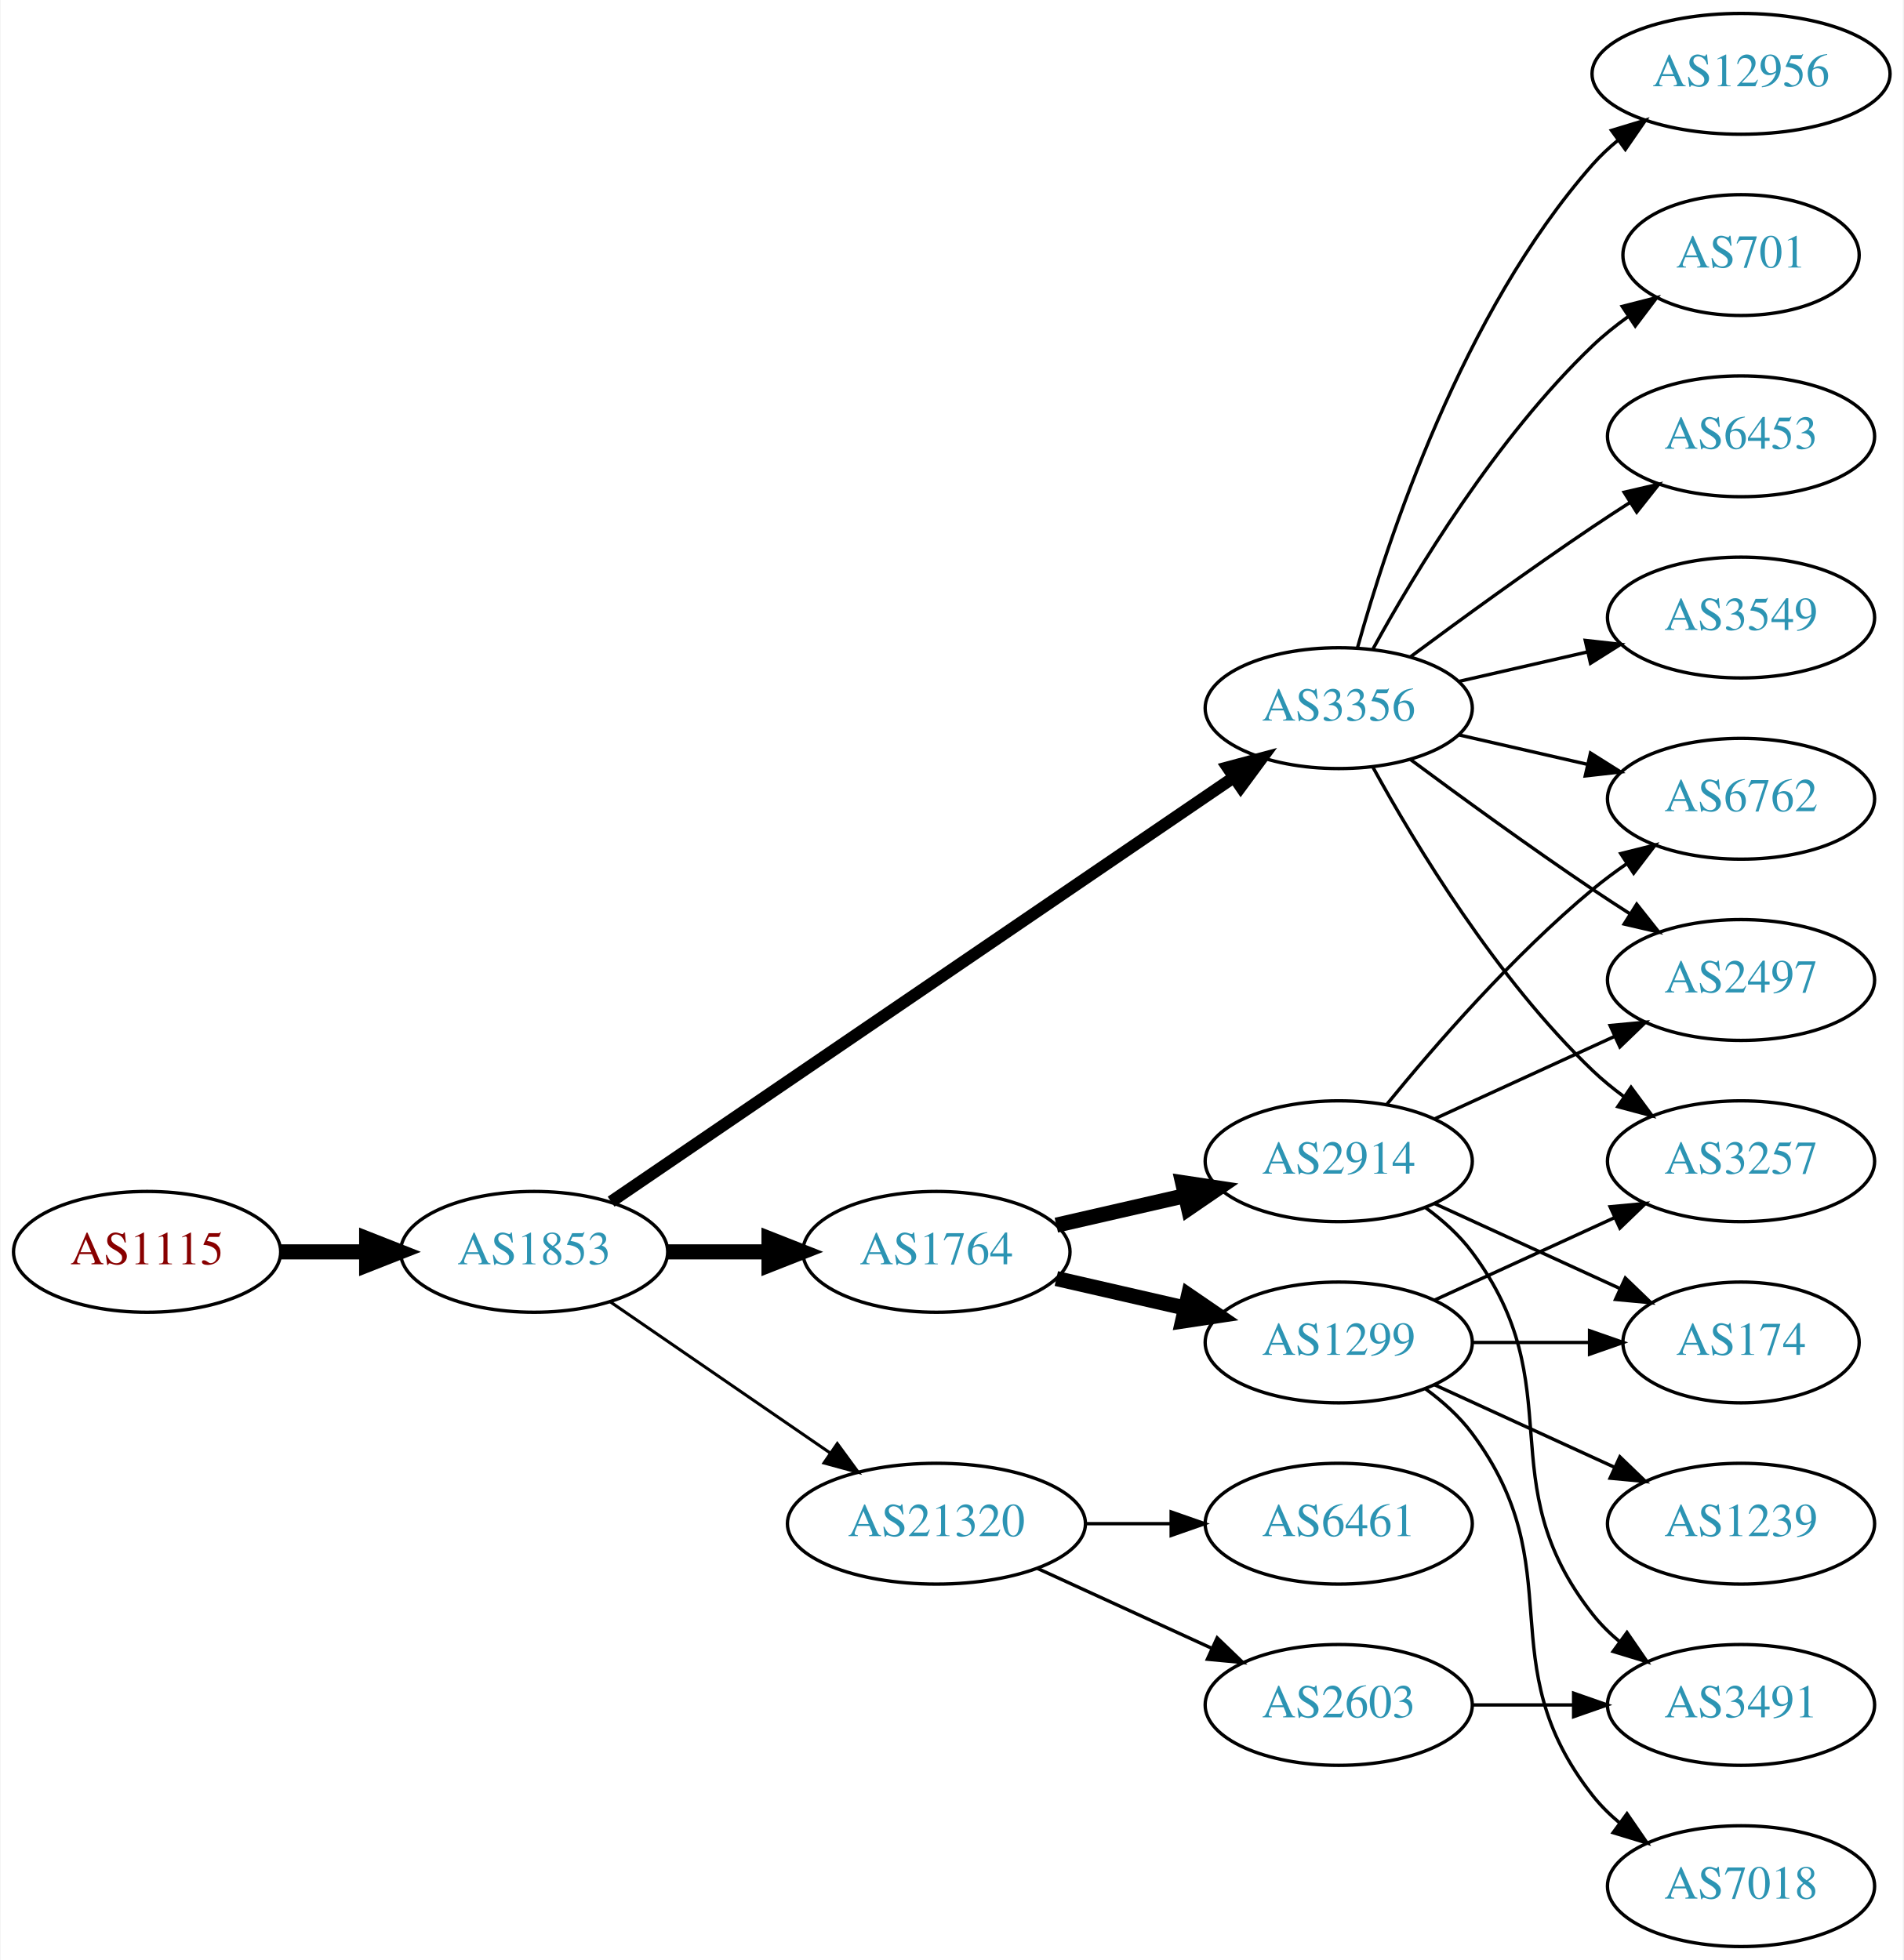
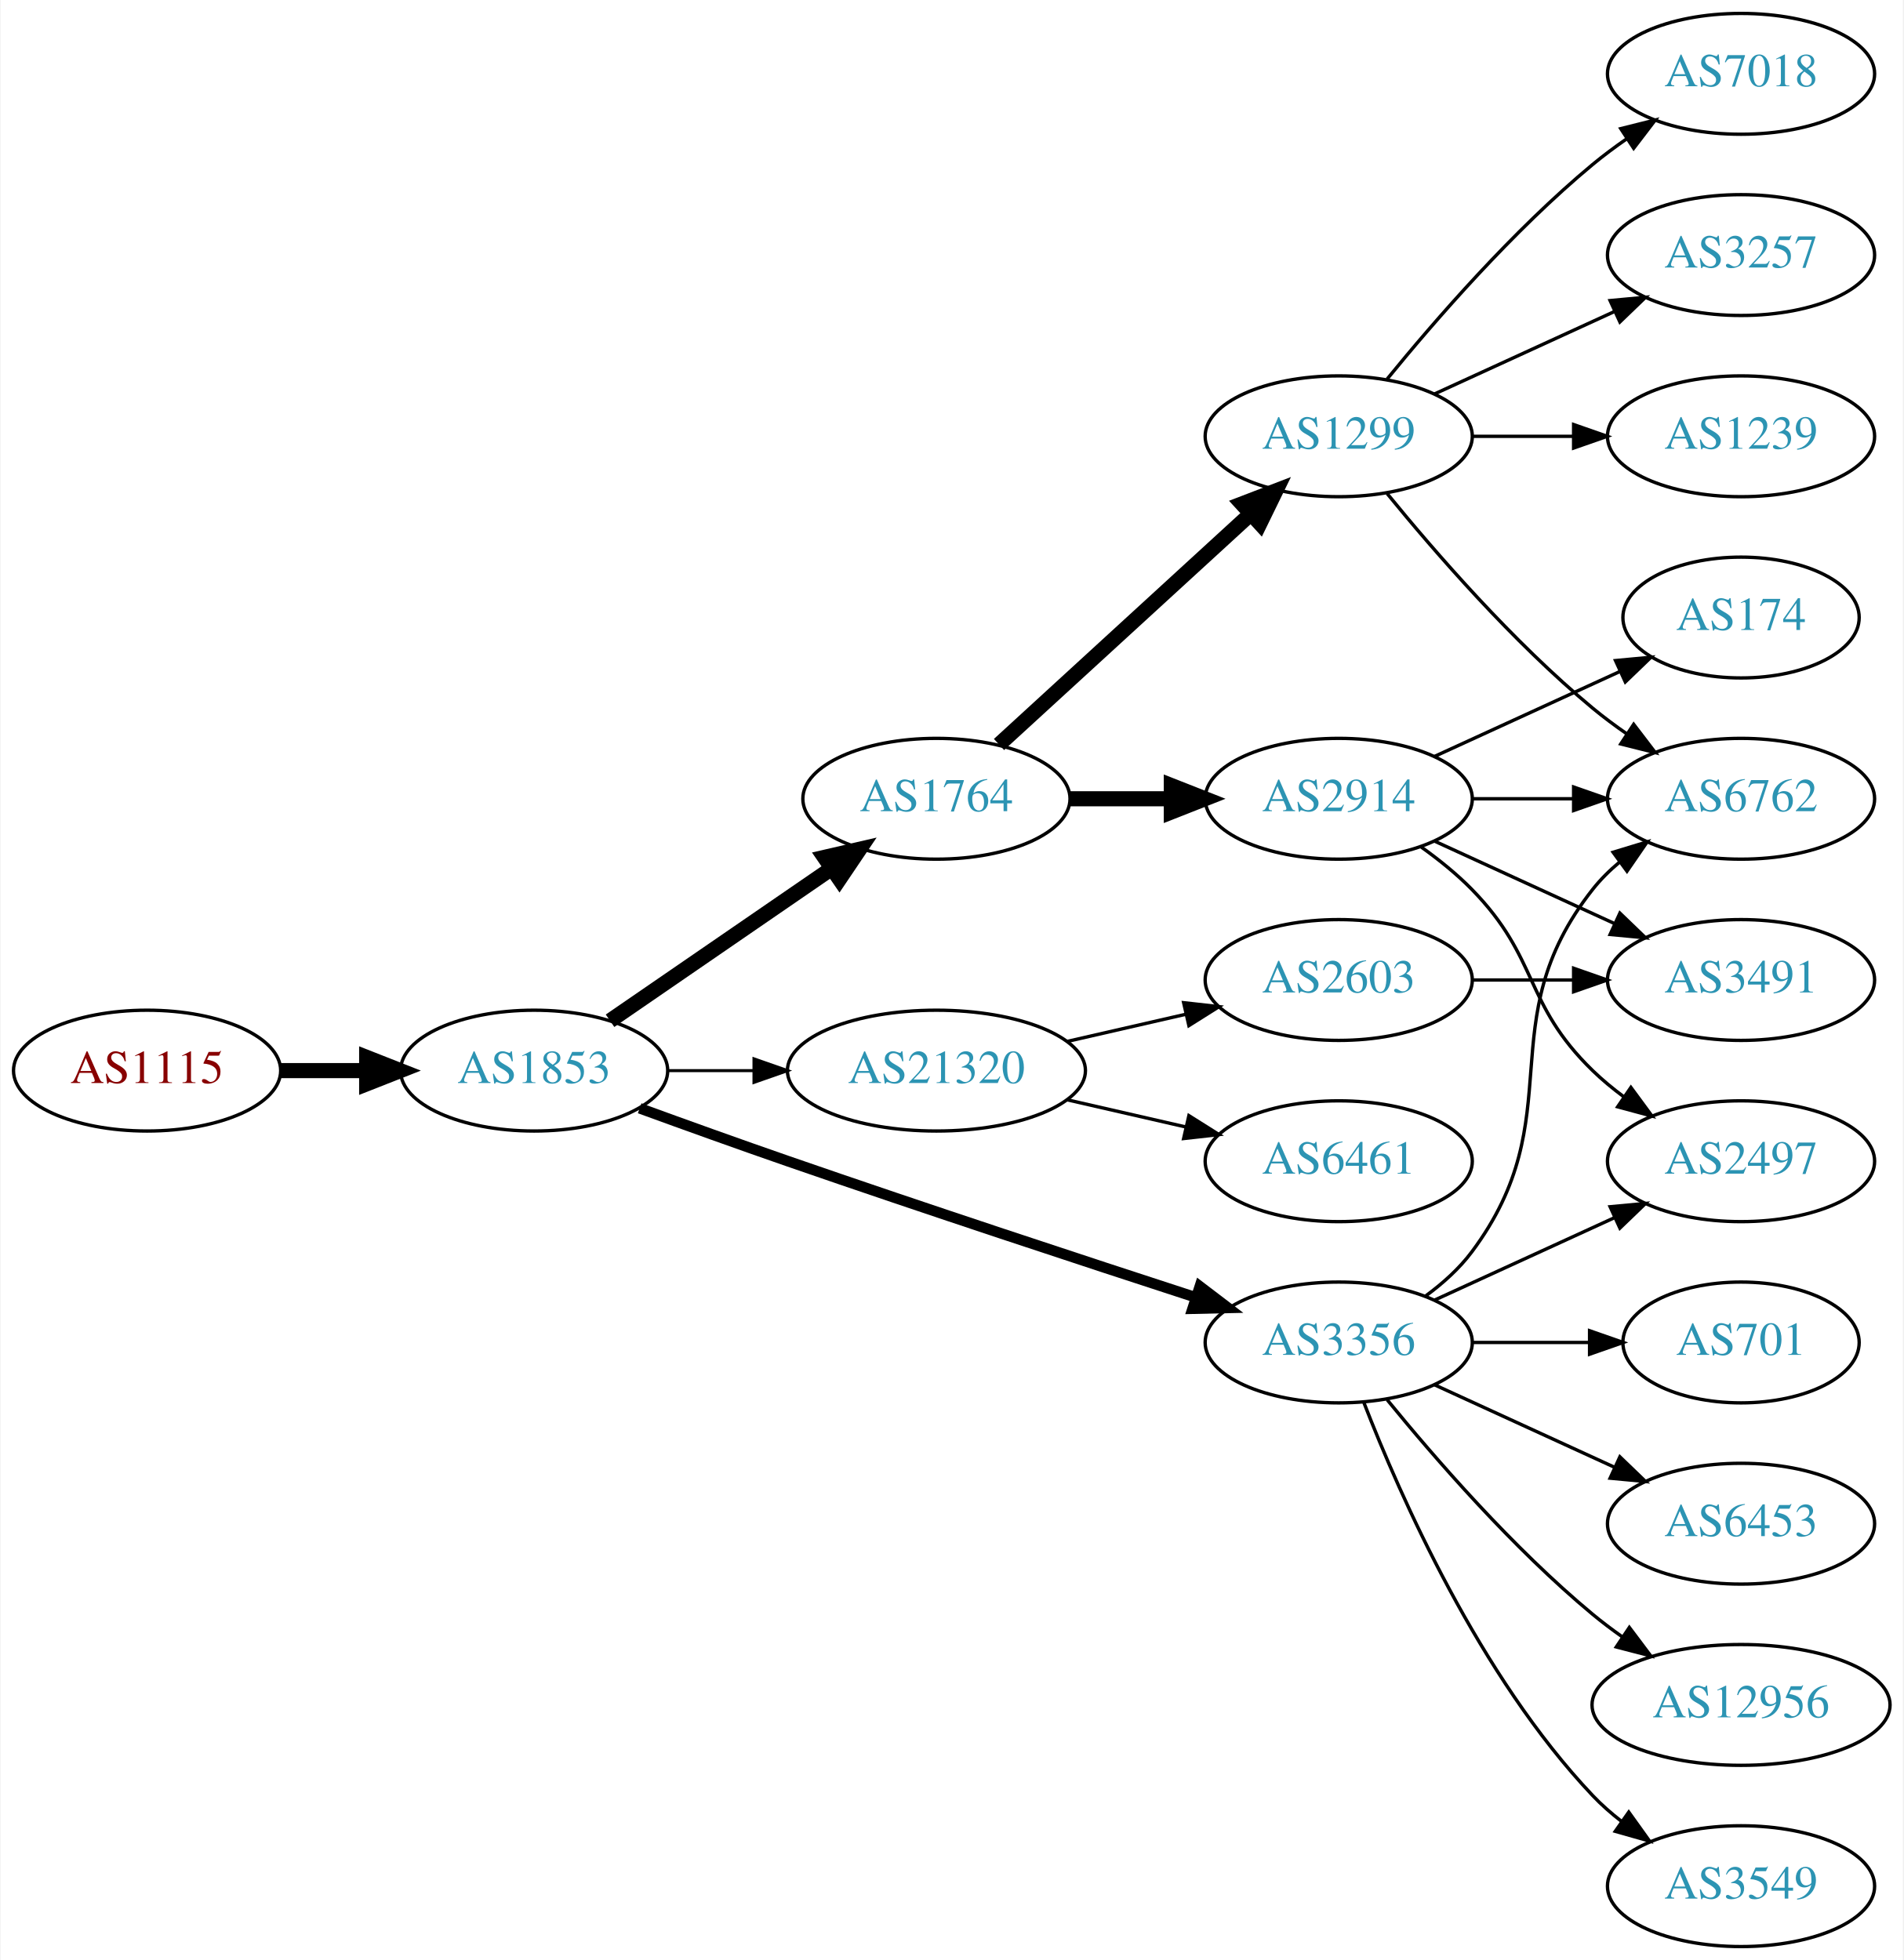
<svg xmlns="http://www.w3.org/2000/svg" xmlns:xlink="http://www.w3.org/1999/xlink" width="567pt" height="584pt" viewBox="0.00 0.00 566.66 584.00">
  <g id="graph0" class="graph" transform="scale(1 1) rotate(0) translate(4 580)">
    <polygon fill="white" stroke="none" points="-4,4 -4,-580 562.663,-580 562.663,4 -4,4" />
    <g id="node1" class="node">
      <g id="a_node1">
        <a xlink:href="/asn/1115" xlink:title="AS1115 ~ Austrian Academy of Sciences [AT]">
-           <ellipse fill="#ffffff" stroke="black" cx="39.647" cy="-207" rx="39.794" ry="18" />
-           <text text-anchor="middle" x="39.647" y="-203.3" font-family="Times,serif" font-size="14.00" fill="#880000">AS1115</text>
+           <ellipse fill="#ffffff" stroke="black" cx="39.647" cy="-261" rx="39.794" ry="18" />
+           <text text-anchor="middle" x="39.647" y="-257.3" font-family="Times,serif" font-size="14.00" fill="#880000">AS1115</text>
        </a>
      </g>
    </g>
    <g id="node2" class="node">
      <g id="a_node2">
        <a xlink:href="/asn/1853" xlink:title="AS1853 ~ ACOnet Backbone [AT]">
-           <ellipse fill="#ffffff" stroke="black" cx="154.939" cy="-207" rx="39.794" ry="18" />
-           <text text-anchor="middle" x="154.939" y="-203.3" font-family="Times,serif" font-size="14.00" fill="#2c94b3">AS1853</text>
+           <ellipse fill="#ffffff" stroke="black" cx="154.939" cy="-261" rx="39.794" ry="18" />
+           <text text-anchor="middle" x="154.939" y="-257.3" font-family="Times,serif" font-size="14.00" fill="#2c94b3">AS1853</text>
        </a>
      </g>
    </g>
    <g id="edge1" class="edge">
-       <path fill="none" stroke="black" stroke-width="4.5" d="M79.319,-207C87.522,-207 96.286,-207 104.818,-207" />
-       <polygon fill="black" stroke="black" stroke-width="4.5" points="105.057,-210.938 115.057,-207 105.057,-203.063 105.057,-210.938" />
+       <path fill="none" stroke="black" stroke-width="4.5" d="M79.319,-261C87.522,-261 96.286,-261 104.818,-261" />
+       <polygon fill="black" stroke="black" stroke-width="4.5" points="105.057,-264.938 115.057,-261 105.057,-257.063 105.057,-264.938" />
    </g>
    <g id="node3" class="node">
      <g id="a_node3">
-         <a xlink:href="/asn/3356" xlink:title="AS3356 ~ Level 3 Parent, LLC [US]">
-           <ellipse fill="#ffffff" stroke="black" cx="394.625" cy="-369" rx="39.794" ry="18" />
-           <text text-anchor="middle" x="394.625" y="-365.3" font-family="Times,serif" font-size="14.00" fill="#2c94b3">AS3356</text>
+         <a xlink:href="/asn/1764" xlink:title="AS1764 ~ NEXTLAYER-AS [AT]">
+           <ellipse fill="#ffffff" stroke="black" cx="274.782" cy="-342" rx="39.794" ry="18" />
+           <text text-anchor="middle" x="274.782" y="-338.3" font-family="Times,serif" font-size="14.00" fill="#2c94b3">AS1764</text>
        </a>
      </g>
    </g>
    <g id="edge2" class="edge">
-       <path fill="none" stroke="black" stroke-width="3.6" d="M177.874,-221.95C220.501,-251.004 314.596,-315.136 363.216,-348.274" />
-       <polygon fill="black" stroke="black" stroke-width="3.6" points="361.508,-351.346 371.743,-354.086 365.451,-345.562 361.508,-351.346" />
+       <path fill="none" stroke="black" stroke-width="4.5" d="M177.554,-275.857C196.042,-288.565 222.856,-306.995 243.485,-321.175" />
+       <polygon fill="black" stroke="black" stroke-width="4.5" points="241.434,-324.544 251.906,-326.963 245.895,-318.054 241.434,-324.544" />
    </g>
    <g id="node4" class="node">
      <g id="a_node4">
        <a xlink:href="/asn/21320" xlink:title="AS21320 ~ GEANT Vereniging [EU]">
-           <ellipse fill="#ffffff" stroke="black" cx="274.782" cy="-126" rx="44.393" ry="18" />
-           <text text-anchor="middle" x="274.782" y="-122.3" font-family="Times,serif" font-size="14.00" fill="#2c94b3">AS21320</text>
+           <ellipse fill="#ffffff" stroke="black" cx="274.782" cy="-261" rx="44.393" ry="18" />
+           <text text-anchor="middle" x="274.782" y="-257.3" font-family="Times,serif" font-size="14.00" fill="#2c94b3">AS21320</text>
        </a>
      </g>
    </g>
    <g id="edge3" class="edge">
-       <path fill="none" stroke="black" stroke-width="0.9" d="M177.554,-192.143C195.926,-179.515 222.519,-161.236 243.095,-147.093" />
-       <polygon fill="black" stroke="black" stroke-width="0.9" points="245.246,-149.862 251.504,-141.313 241.281,-144.093 245.246,-149.862" />
+       <path fill="none" stroke="black" stroke-width="0.9" d="M194.852,-261C202.955,-261 211.63,-261 220.156,-261" />
+       <polygon fill="black" stroke="black" stroke-width="0.9" points="220.434,-264.5 230.434,-261 220.434,-257.5 220.434,-264.5" />
    </g>
    <g id="node5" class="node">
      <g id="a_node5">
-         <a xlink:href="/asn/1764" xlink:title="AS1764 ~ NEXTLAYER-AS [AT]">
-           <ellipse fill="#ffffff" stroke="black" cx="274.782" cy="-207" rx="39.794" ry="18" />
-           <text text-anchor="middle" x="274.782" y="-203.3" font-family="Times,serif" font-size="14.00" fill="#2c94b3">AS1764</text>
+         <a xlink:href="/asn/3356" xlink:title="AS3356 ~ Level 3 Parent, LLC [US]">
+           <ellipse fill="#ffffff" stroke="black" cx="394.625" cy="-180" rx="39.794" ry="18" />
+           <text text-anchor="middle" x="394.625" y="-176.3" font-family="Times,serif" font-size="14.00" fill="#2c94b3">AS3356</text>
        </a>
      </g>
    </g>
    <g id="edge4" class="edge">
-       <path fill="none" stroke="black" stroke-width="4.5" d="M194.852,-207C204.405,-207 214.755,-207 224.718,-207" />
-       <polygon fill="black" stroke="black" stroke-width="4.5" points="224.91,-210.938 234.91,-207 224.91,-203.063 224.91,-210.938" />
+       <path fill="none" stroke="black" stroke-width="3.15" d="M186.38,-249.777C199.89,-244.851 216.001,-239.052 230.586,-234 271.695,-219.76 318.906,-204.211 351.909,-193.471" />
+       <polygon fill="black" stroke="black" stroke-width="3.15" points="353.243,-196.717 361.672,-190.299 351.08,-190.06 353.243,-196.717" />
+     </g>
+     <g id="node6" class="node">
+       <g id="a_node6">
+         <a xlink:href="/asn/2914" xlink:title="AS2914 ~ NTT America, Inc. [US]">
+           <ellipse fill="#ffffff" stroke="black" cx="394.625" cy="-342" rx="39.794" ry="18" />
+           <text text-anchor="middle" x="394.625" y="-338.3" font-family="Times,serif" font-size="14.00" fill="#2c94b3">AS2914</text>
+         </a>
+       </g>
+     </g>
+     <g id="edge5" class="edge">
+       <path fill="none" stroke="black" stroke-width="4.5" d="M314.695,-342C324.248,-342 334.598,-342 344.56,-342" />
+       <polygon fill="black" stroke="black" stroke-width="4.5" points="344.753,-345.938 354.753,-342 344.753,-338.063 344.753,-345.938" />
+     </g>
+     <g id="node7" class="node">
+       <g id="a_node7">
+         <a xlink:href="/asn/1299" xlink:title="AS1299 ~ Telia Carrier [EU]">
+           <ellipse fill="#ffffff" stroke="black" cx="394.625" cy="-450" rx="39.794" ry="18" />
+           <text text-anchor="middle" x="394.625" y="-446.3" font-family="Times,serif" font-size="14.00" fill="#2c94b3">AS1299</text>
+         </a>
+       </g>
+     </g>
+     <g id="edge6" class="edge">
+       <path fill="none" stroke="black" stroke-width="4.5" d="M293.424,-358.169C313.297,-376.382 345.759,-406.133 368.328,-426.817" />
+       <polygon fill="black" stroke="black" stroke-width="4.5" points="365.829,-429.867 375.862,-433.721 371.15,-424.061 365.829,-429.867" />
+     </g>
+     <g id="node15" class="node">
+       <g id="a_node15">
+         <a xlink:href="/asn/2603" xlink:title="AS2603 ~ NORDUnet [NO]">
+           <ellipse fill="#ffffff" stroke="black" cx="394.625" cy="-288" rx="39.794" ry="18" />
+           <text text-anchor="middle" x="394.625" y="-284.3" font-family="Times,serif" font-size="14.00" fill="#2c94b3">AS2603</text>
+         </a>
+       </g>
+     </g>
+     <g id="edge15" class="edge">
+       <path fill="none" stroke="black" d="M313.717,-269.692C324.957,-272.267 337.37,-275.111 348.993,-277.774" />
+       <polygon fill="black" stroke="black" points="348.426,-281.235 358.955,-280.057 349.989,-274.412 348.426,-281.235" />
+     </g>
+     <g id="node16" class="node">
+       <g id="a_node16">
+         <a xlink:href="/asn/6461" xlink:title="AS6461 ~ Zayo Bandwidth [US]">
+           <ellipse fill="#ffffff" stroke="black" cx="394.625" cy="-234" rx="39.794" ry="18" />
+           <text text-anchor="middle" x="394.625" y="-230.3" font-family="Times,serif" font-size="14.00" fill="#2c94b3">AS6461</text>
+         </a>
+       </g>
+     </g>
+     <g id="edge16" class="edge">
+       <path fill="none" stroke="black" d="M313.717,-252.308C324.957,-249.733 337.37,-246.889 348.993,-244.226" />
+       <polygon fill="black" stroke="black" points="349.989,-247.588 358.955,-241.943 348.426,-240.765 349.989,-247.588" />
    </g>
    <g id="node8" class="node">
      <g id="a_node8">
-         <a xlink:href="/asn/701" xlink:title="AS701 ~ UUNET [US]">
-           <ellipse fill="#ffffff" stroke="black" cx="514.467" cy="-504" rx="35.194" ry="18" />
-           <text text-anchor="middle" x="514.467" y="-500.3" font-family="Times,serif" font-size="14.00" fill="#2c94b3">AS701</text>
-         </a>
-       </g>
-     </g>
-     <g id="edge7" class="edge">
-       <path fill="none" stroke="black" d="M404.866,-386.713C417.411,-409.561 441.588,-449.611 470.271,-477 473.525,-480.107 477.192,-483.046 480.978,-485.76" />
-       <polygon fill="black" stroke="black" points="479.081,-488.701 489.347,-491.322 482.956,-482.872 479.081,-488.701" />
-     </g>
-     <g id="node9" class="node">
-       <g id="a_node9">
        <a xlink:href="/asn/6762" xlink:title="AS6762 ~ TELECOM ITALIA SPARKLE S.p.A. [IT]">
          <ellipse fill="#ffffff" stroke="black" cx="514.467" cy="-342" rx="39.794" ry="18" />
          <text text-anchor="middle" x="514.467" y="-338.3" font-family="Times,serif" font-size="14.00" fill="#2c94b3">AS6762</text>
        </a>
      </g>
    </g>
-     <g id="edge8" class="edge">
-       <path fill="none" stroke="black" d="M430.344,-361.045C442.344,-358.296 455.965,-355.175 468.657,-352.267" />
-       <polygon fill="black" stroke="black" points="469.623,-355.636 478.589,-349.991 468.06,-348.813 469.623,-355.636" />
+     <g id="edge21" class="edge">
+       <path fill="none" stroke="black" d="M420.555,-193.882C425.631,-197.611 430.549,-202.016 434.271,-207 464.542,-247.542 438.972,-275.246 470.271,-315 472.596,-317.953 475.34,-320.67 478.299,-323.147" />
+       <polygon fill="black" stroke="black" points="476.358,-326.064 486.496,-329.145 480.492,-320.415 476.358,-326.064" />
    </g>
    <g id="node10" class="node">
      <g id="a_node10">
+         <a xlink:href="/asn/2497" xlink:title="AS2497 ~ Internet Initiative Japan Inc. [JP]">
+           <ellipse fill="#ffffff" stroke="black" cx="514.467" cy="-234" rx="39.794" ry="18" />
+           <text text-anchor="middle" x="514.467" y="-230.3" font-family="Times,serif" font-size="14.00" fill="#2c94b3">AS2497</text>
+         </a>
+       </g>
+     </g>
+     <g id="edge18" class="edge">
+       <path fill="none" stroke="black" d="M423.253,-192.661C439.21,-199.973 459.481,-209.261 476.764,-217.181" />
+       <polygon fill="black" stroke="black" points="475.462,-220.435 486.011,-221.419 478.378,-214.071 475.462,-220.435" />
+     </g>
+     <g id="node17" class="node">
+       <g id="a_node17">
        <a xlink:href="/asn/6453" xlink:title="AS6453 ~ TATA COMMUNICATIONS (AMERICA) INC [US]">
-           <ellipse fill="#ffffff" stroke="black" cx="514.467" cy="-450" rx="39.794" ry="18" />
-           <text text-anchor="middle" x="514.467" y="-446.3" font-family="Times,serif" font-size="14.00" fill="#2c94b3">AS6453</text>
-         </a>
-       </g>
+           <ellipse fill="#ffffff" stroke="black" cx="514.467" cy="-126" rx="39.794" ry="18" />
+           <text text-anchor="middle" x="514.467" y="-122.3" font-family="Times,serif" font-size="14.00" fill="#2c94b3">AS6453</text>
+         </a>
+       </g>
+     </g>
+     <g id="edge19" class="edge">
+       <path fill="none" stroke="black" d="M423.253,-167.339C439.21,-160.027 459.481,-150.739 476.764,-142.819" />
+       <polygon fill="black" stroke="black" points="478.378,-145.929 486.011,-138.581 475.462,-139.565 478.378,-145.929" />
+     </g>
+     <g id="node18" class="node">
+       <g id="a_node18">
+         <a xlink:href="/asn/12956" xlink:title="AS12956 ~ TELXIUS [ES]">
+           <ellipse fill="#ffffff" stroke="black" cx="514.467" cy="-72" rx="44.393" ry="18" />
+           <text text-anchor="middle" x="514.467" y="-68.3" font-family="Times,serif" font-size="14.00" fill="#2c94b3">AS12956</text>
+         </a>
+       </g>
+     </g>
+     <g id="edge20" class="edge">
+       <path fill="none" stroke="black" d="M409.044,-162.935C423.158,-145.625 446.573,-118.655 470.271,-99 473.009,-96.729 475.952,-94.506 478.97,-92.37" />
+       <polygon fill="black" stroke="black" points="481.196,-95.092 487.558,-86.621 477.302,-89.275 481.196,-95.092" />
+     </g>
+     <g id="node19" class="node">
+       <g id="a_node19">
+         <a xlink:href="/asn/3549" xlink:title="AS3549 ~ Level 3 Parent, LLC [US]">
+           <ellipse fill="#ffffff" stroke="black" cx="514.467" cy="-18" rx="39.794" ry="18" />
+           <text text-anchor="middle" x="514.467" y="-14.3" font-family="Times,serif" font-size="14.00" fill="#2c94b3">AS3549</text>
+         </a>
+       </g>
+     </g>
+     <g id="edge22" class="edge">
+       <path fill="none" stroke="black" d="M402.148,-162.006C412.898,-134.272 436.555,-80.571 470.271,-45 472.857,-42.272 475.774,-39.706 478.843,-37.323" />
+       <polygon fill="black" stroke="black" points="481.021,-40.069 487.191,-31.457 476.997,-34.342 481.021,-40.069" />
+     </g>
+     <g id="node20" class="node">
+       <g id="a_node20">
+         <a xlink:href="/asn/701" xlink:title="AS701 ~ UUNET [US]">
+           <ellipse fill="#ffffff" stroke="black" cx="514.467" cy="-180" rx="35.194" ry="18" />
+           <text text-anchor="middle" x="514.467" y="-176.3" font-family="Times,serif" font-size="14.00" fill="#2c94b3">AS701</text>
+         </a>
+       </g>
+     </g>
+     <g id="edge23" class="edge">
+       <path fill="none" stroke="black" d="M434.537,-180C445.624,-180 457.783,-180 469.166,-180" />
+       <polygon fill="black" stroke="black" points="469.348,-183.5 479.348,-180 469.348,-176.5 469.348,-183.5" />
+     </g>
+     <g id="edge7" class="edge">
+       <path fill="none" stroke="black" d="M434.537,-342C444.091,-342 454.44,-342 464.403,-342" />
+       <polygon fill="black" stroke="black" points="464.595,-345.5 474.595,-342 464.595,-338.5 464.595,-345.5" />
+     </g>
+     <g id="node9" class="node">
+       <g id="a_node9">
+         <a xlink:href="/asn/174" xlink:title="AS174 ~ Cogent Communications [US]">
+           <ellipse fill="#ffffff" stroke="black" cx="514.467" cy="-396" rx="35.194" ry="18" />
+           <text text-anchor="middle" x="514.467" y="-392.3" font-family="Times,serif" font-size="14.00" fill="#2c94b3">AS174</text>
+         </a>
+       </g>
+     </g>
+     <g id="edge8" class="edge">
+       <path fill="none" stroke="black" d="M423.253,-354.661C439.67,-362.183 460.651,-371.798 478.248,-379.861" />
+       <polygon fill="black" stroke="black" points="477.076,-383.174 487.625,-384.158 479.993,-376.811 477.076,-383.174" />
    </g>
    <g id="edge9" class="edge">
-       <path fill="none" stroke="black" d="M415.955,-384.277C430.817,-395.304 451.562,-410.407 470.271,-423 473.82,-425.389 477.57,-427.839 481.319,-430.242" />
-       <polygon fill="black" stroke="black" points="479.645,-433.325 489.967,-435.712 483.387,-427.409 479.645,-433.325" />
+       <path fill="none" stroke="black" d="M419.219,-327.611C424.475,-323.852 429.806,-319.563 434.271,-315 454.443,-294.383 449.578,-281.094 470.271,-261 473.116,-258.237 476.29,-255.614 479.59,-253.166" />
+       <polygon fill="black" stroke="black" points="481.656,-255.994 487.938,-247.462 477.707,-250.214 481.656,-255.994" />
    </g>
    <g id="node11" class="node">
      <g id="a_node11">
-         <a xlink:href="/asn/3257" xlink:title="AS3257 ~ GTT [DE]">
-           <ellipse fill="#ffffff" stroke="black" cx="514.467" cy="-234" rx="39.794" ry="18" />
-           <text text-anchor="middle" x="514.467" y="-230.3" font-family="Times,serif" font-size="14.00" fill="#2c94b3">AS3257</text>
+         <a xlink:href="/asn/3491" xlink:title="AS3491 ~ PCCW Global, Inc. [US]">
+           <ellipse fill="#ffffff" stroke="black" cx="514.467" cy="-288" rx="39.794" ry="18" />
+           <text text-anchor="middle" x="514.467" y="-284.3" font-family="Times,serif" font-size="14.00" fill="#2c94b3">AS3491</text>
        </a>
      </g>
    </g>
    <g id="edge10" class="edge">
-       <path fill="none" stroke="black" d="M404.866,-351.287C417.411,-328.439 441.588,-288.389 470.271,-261 473.139,-258.261 476.328,-255.653 479.637,-253.215" />
-       <polygon fill="black" stroke="black" points="481.7,-256.044 487.996,-247.523 477.761,-250.258 481.7,-256.044" />
+       <path fill="none" stroke="black" d="M423.253,-329.339C439.21,-322.027 459.481,-312.739 476.764,-304.819" />
+       <polygon fill="black" stroke="black" points="478.378,-307.929 486.011,-300.581 475.462,-301.565 478.378,-307.929" />
+     </g>
+     <g id="edge12" class="edge">
+       <path fill="none" stroke="black" d="M409.044,-432.935C423.158,-415.625 446.573,-388.655 470.271,-369 473.487,-366.332 476.988,-363.73 480.558,-361.259" />
+       <polygon fill="black" stroke="black" points="482.482,-364.183 488.915,-355.764 478.636,-358.334 482.482,-364.183" />
    </g>
    <g id="node12" class="node">
      <g id="a_node12">
-         <a xlink:href="/asn/3549" xlink:title="AS3549 ~ Level 3 Parent, LLC [US]">
-           <ellipse fill="#ffffff" stroke="black" cx="514.467" cy="-396" rx="39.794" ry="18" />
-           <text text-anchor="middle" x="514.467" y="-392.3" font-family="Times,serif" font-size="14.00" fill="#2c94b3">AS3549</text>
+         <a xlink:href="/asn/7018" xlink:title="AS7018 ~ AT&amp;T Services, Inc. [US]">
+           <ellipse fill="#ffffff" stroke="black" cx="514.467" cy="-558" rx="39.794" ry="18" />
+           <text text-anchor="middle" x="514.467" y="-554.3" font-family="Times,serif" font-size="14.00" fill="#2c94b3">AS7018</text>
        </a>
      </g>
    </g>
    <g id="edge11" class="edge">
-       <path fill="none" stroke="black" d="M430.344,-376.955C442.344,-379.704 455.965,-382.825 468.657,-385.733" />
-       <polygon fill="black" stroke="black" points="468.06,-389.187 478.589,-388.009 469.623,-382.364 468.06,-389.187" />
+       <path fill="none" stroke="black" d="M409.044,-467.065C423.158,-484.375 446.573,-511.345 470.271,-531 473.487,-533.668 476.988,-536.27 480.558,-538.741" />
+       <polygon fill="black" stroke="black" points="478.636,-541.666 488.915,-544.236 482.482,-535.817 478.636,-541.666" />
    </g>
    <g id="node13" class="node">
      <g id="a_node13">
-         <a xlink:href="/asn/12956" xlink:title="AS12956 ~ TELXIUS [ES]">
-           <ellipse fill="#ffffff" stroke="black" cx="514.467" cy="-558" rx="44.393" ry="18" />
-           <text text-anchor="middle" x="514.467" y="-554.3" font-family="Times,serif" font-size="14.00" fill="#2c94b3">AS12956</text>
-         </a>
-       </g>
-     </g>
-     <g id="edge12" class="edge">
-       <path fill="none" stroke="black" d="M400.197,-386.946C409.103,-418.995 431.387,-486.842 470.271,-531 472.561,-533.601 475.163,-536.038 477.926,-538.301" />
-       <polygon fill="black" stroke="black" points="475.879,-541.14 486.02,-544.208 480.005,-535.485 475.879,-541.14" />
+         <a xlink:href="/asn/3257" xlink:title="AS3257 ~ GTT [DE]">
+           <ellipse fill="#ffffff" stroke="black" cx="514.467" cy="-504" rx="39.794" ry="18" />
+           <text text-anchor="middle" x="514.467" y="-500.3" font-family="Times,serif" font-size="14.00" fill="#2c94b3">AS3257</text>
+         </a>
+       </g>
+     </g>
+     <g id="edge13" class="edge">
+       <path fill="none" stroke="black" d="M423.253,-462.661C439.21,-469.973 459.481,-479.261 476.764,-487.181" />
+       <polygon fill="black" stroke="black" points="475.462,-490.435 486.011,-491.419 478.378,-484.071 475.462,-490.435" />
    </g>
    <g id="node14" class="node">
      <g id="a_node14">
-         <a xlink:href="/asn/2497" xlink:title="AS2497 ~ Internet Initiative Japan Inc. [JP]">
-           <ellipse fill="#ffffff" stroke="black" cx="514.467" cy="-288" rx="39.794" ry="18" />
-           <text text-anchor="middle" x="514.467" y="-284.3" font-family="Times,serif" font-size="14.00" fill="#2c94b3">AS2497</text>
-         </a>
-       </g>
-     </g>
-     <g id="edge13" class="edge">
-       <path fill="none" stroke="black" d="M415.955,-353.723C430.817,-342.696 451.562,-327.593 470.271,-315 473.82,-312.611 477.57,-310.161 481.319,-307.758" />
-       <polygon fill="black" stroke="black" points="483.387,-310.591 489.967,-302.288 479.645,-304.675 483.387,-310.591" />
-     </g>
-     <g id="node6" class="node">
-       <g id="a_node6">
-         <a xlink:href="/asn/6461" xlink:title="AS6461 ~ Zayo Bandwidth [US]">
-           <ellipse fill="#ffffff" stroke="black" cx="394.625" cy="-126" rx="39.794" ry="18" />
-           <text text-anchor="middle" x="394.625" y="-122.3" font-family="Times,serif" font-size="14.00" fill="#2c94b3">AS6461</text>
-         </a>
-       </g>
-     </g>
-     <g id="edge5" class="edge">
-       <path fill="none" stroke="black" d="M318.993,-126C327.306,-126 336.068,-126 344.551,-126" />
-       <polygon fill="black" stroke="black" points="344.709,-129.5 354.709,-126 344.709,-122.5 344.709,-129.5" />
-     </g>
-     <g id="node7" class="node">
-       <g id="a_node7">
-         <a xlink:href="/asn/2603" xlink:title="AS2603 ~ NORDUnet [NO]">
-           <ellipse fill="#ffffff" stroke="black" cx="394.625" cy="-72" rx="39.794" ry="18" />
-           <text text-anchor="middle" x="394.625" y="-68.3" font-family="Times,serif" font-size="14.00" fill="#2c94b3">AS2603</text>
-         </a>
-       </g>
-     </g>
-     <g id="edge6" class="edge">
-       <path fill="none" stroke="black" d="M304.912,-112.652C320.523,-105.498 339.92,-96.609 356.593,-88.969" />
-       <polygon fill="black" stroke="black" points="358.412,-91.986 366.045,-84.638 355.496,-85.622 358.412,-91.986" />
-     </g>
-     <g id="node15" class="node">
-       <g id="a_node15">
-         <a xlink:href="/asn/1299" xlink:title="AS1299 ~ Telia Carrier [EU]">
-           <ellipse fill="#ffffff" stroke="black" cx="394.625" cy="-180" rx="39.794" ry="18" />
-           <text text-anchor="middle" x="394.625" y="-176.3" font-family="Times,serif" font-size="14.00" fill="#2c94b3">AS1299</text>
+         <a xlink:href="/asn/1239" xlink:title="AS1239 ~ Sprint [US]">
+           <ellipse fill="#ffffff" stroke="black" cx="514.467" cy="-450" rx="39.794" ry="18" />
+           <text text-anchor="middle" x="514.467" y="-446.3" font-family="Times,serif" font-size="14.00" fill="#2c94b3">AS1239</text>
        </a>
      </g>
    </g>
    <g id="edge14" class="edge">
-       <path fill="none" stroke="black" stroke-width="4.5" d="M310.501,-199.045C322.501,-196.296 336.122,-193.175 348.815,-190.267" />
-       <polygon fill="black" stroke="black" stroke-width="4.5" points="349.878,-194.063 358.746,-187.991 348.119,-186.387 349.878,-194.063" />
-     </g>
-     <g id="node16" class="node">
-       <g id="a_node16">
-         <a xlink:href="/asn/2914" xlink:title="AS2914 ~ NTT America, Inc. [US]">
-           <ellipse fill="#ffffff" stroke="black" cx="394.625" cy="-234" rx="39.794" ry="18" />
-           <text text-anchor="middle" x="394.625" y="-230.3" font-family="Times,serif" font-size="14.00" fill="#2c94b3">AS2914</text>
-         </a>
-       </g>
-     </g>
-     <g id="edge15" class="edge">
-       <path fill="none" stroke="black" stroke-width="4.5" d="M310.501,-214.955C322.501,-217.704 336.122,-220.825 348.815,-223.733" />
-       <polygon fill="black" stroke="black" stroke-width="4.5" points="348.119,-227.613 358.746,-226.009 349.878,-219.937 348.119,-227.613" />
-     </g>
-     <g id="node20" class="node">
-       <g id="a_node20">
-         <a xlink:href="/asn/3491" xlink:title="AS3491 ~ PCCW Global, Inc. [US]">
-           <ellipse fill="#ffffff" stroke="black" cx="514.467" cy="-72" rx="39.794" ry="18" />
-           <text text-anchor="middle" x="514.467" y="-68.3" font-family="Times,serif" font-size="14.00" fill="#2c94b3">AS3491</text>
-         </a>
-       </g>
-     </g>
-     <g id="edge24" class="edge">
-       <path fill="none" stroke="black" d="M434.537,-72C444.091,-72 454.44,-72 464.403,-72" />
-       <polygon fill="black" stroke="black" points="464.595,-75.5 474.595,-72 464.595,-68.5 464.595,-75.5" />
-     </g>
-     <g id="edge16" class="edge">
-       <path fill="none" stroke="black" d="M423.253,-192.661C439.21,-199.973 459.481,-209.261 476.764,-217.181" />
-       <polygon fill="black" stroke="black" points="475.462,-220.435 486.011,-221.419 478.378,-214.071 475.462,-220.435" />
-     </g>
-     <g id="node17" class="node">
-       <g id="a_node17">
-         <a xlink:href="/asn/7018" xlink:title="AS7018 ~ AT&amp;T Services, Inc. [US]">
-           <ellipse fill="#ffffff" stroke="black" cx="514.467" cy="-18" rx="39.794" ry="18" />
-           <text text-anchor="middle" x="514.467" y="-14.3" font-family="Times,serif" font-size="14.00" fill="#2c94b3">AS7018</text>
-         </a>
-       </g>
+       <path fill="none" stroke="black" d="M434.537,-450C444.091,-450 454.44,-450 464.403,-450" />
+       <polygon fill="black" stroke="black" points="464.595,-453.5 474.595,-450 464.595,-446.5 464.595,-453.5" />
    </g>
    <g id="edge17" class="edge">
-       <path fill="none" stroke="black" d="M420.555,-166.118C425.631,-162.389 430.549,-157.984 434.271,-153 464.542,-112.458 438.972,-84.754 470.271,-45 472.596,-42.047 475.34,-39.33 478.299,-36.853" />
-       <polygon fill="black" stroke="black" points="480.492,-39.585 486.496,-30.855 476.358,-33.936 480.492,-39.585" />
-     </g>
-     <g id="node18" class="node">
-       <g id="a_node18">
-         <a xlink:href="/asn/1239" xlink:title="AS1239 ~ Sprint [US]">
-           <ellipse fill="#ffffff" stroke="black" cx="514.467" cy="-126" rx="39.794" ry="18" />
-           <text text-anchor="middle" x="514.467" y="-122.3" font-family="Times,serif" font-size="14.00" fill="#2c94b3">AS1239</text>
-         </a>
-       </g>
-     </g>
-     <g id="edge18" class="edge">
-       <path fill="none" stroke="black" d="M423.253,-167.339C439.21,-160.027 459.481,-150.739 476.764,-142.819" />
-       <polygon fill="black" stroke="black" points="478.378,-145.929 486.011,-138.581 475.462,-139.565 478.378,-145.929" />
-     </g>
-     <g id="node19" class="node">
-       <g id="a_node19">
-         <a xlink:href="/asn/174" xlink:title="AS174 ~ Cogent Communications [US]">
-           <ellipse fill="#ffffff" stroke="black" cx="514.467" cy="-180" rx="35.194" ry="18" />
-           <text text-anchor="middle" x="514.467" y="-176.3" font-family="Times,serif" font-size="14.00" fill="#2c94b3">AS174</text>
-         </a>
-       </g>
-     </g>
-     <g id="edge19" class="edge">
-       <path fill="none" stroke="black" d="M434.537,-180C445.624,-180 457.783,-180 469.166,-180" />
-       <polygon fill="black" stroke="black" points="469.348,-183.5 479.348,-180 469.348,-176.5 469.348,-183.5" />
-     </g>
-     <g id="edge22" class="edge">
-       <path fill="none" stroke="black" d="M409.044,-251.065C423.158,-268.375 446.573,-295.345 470.271,-315 473.487,-317.668 476.988,-320.27 480.558,-322.741" />
-       <polygon fill="black" stroke="black" points="478.636,-325.666 488.915,-328.236 482.482,-319.817 478.636,-325.666" />
-     </g>
-     <g id="edge20" class="edge">
-       <path fill="none" stroke="black" d="M423.253,-246.661C439.21,-253.973 459.481,-263.261 476.764,-271.181" />
-       <polygon fill="black" stroke="black" points="475.462,-274.435 486.011,-275.419 478.378,-268.071 475.462,-274.435" />
-     </g>
-     <g id="edge23" class="edge">
-       <path fill="none" stroke="black" d="M423.253,-221.339C439.67,-213.817 460.651,-204.202 478.248,-196.139" />
-       <polygon fill="black" stroke="black" points="479.993,-199.189 487.625,-191.842 477.076,-192.826 479.993,-199.189" />
-     </g>
-     <g id="edge21" class="edge">
-       <path fill="none" stroke="black" d="M420.555,-220.118C425.631,-216.389 430.549,-211.984 434.271,-207 464.542,-166.458 438.972,-138.754 470.271,-99 472.596,-96.047 475.34,-93.33 478.299,-90.853" />
-       <polygon fill="black" stroke="black" points="480.492,-93.585 486.496,-84.855 476.358,-87.936 480.492,-93.585" />
+       <path fill="none" stroke="black" d="M434.537,-288C444.091,-288 454.44,-288 464.403,-288" />
+       <polygon fill="black" stroke="black" points="464.595,-291.5 474.595,-288 464.595,-284.5 464.595,-291.5" />
    </g>
  </g>
</svg>
